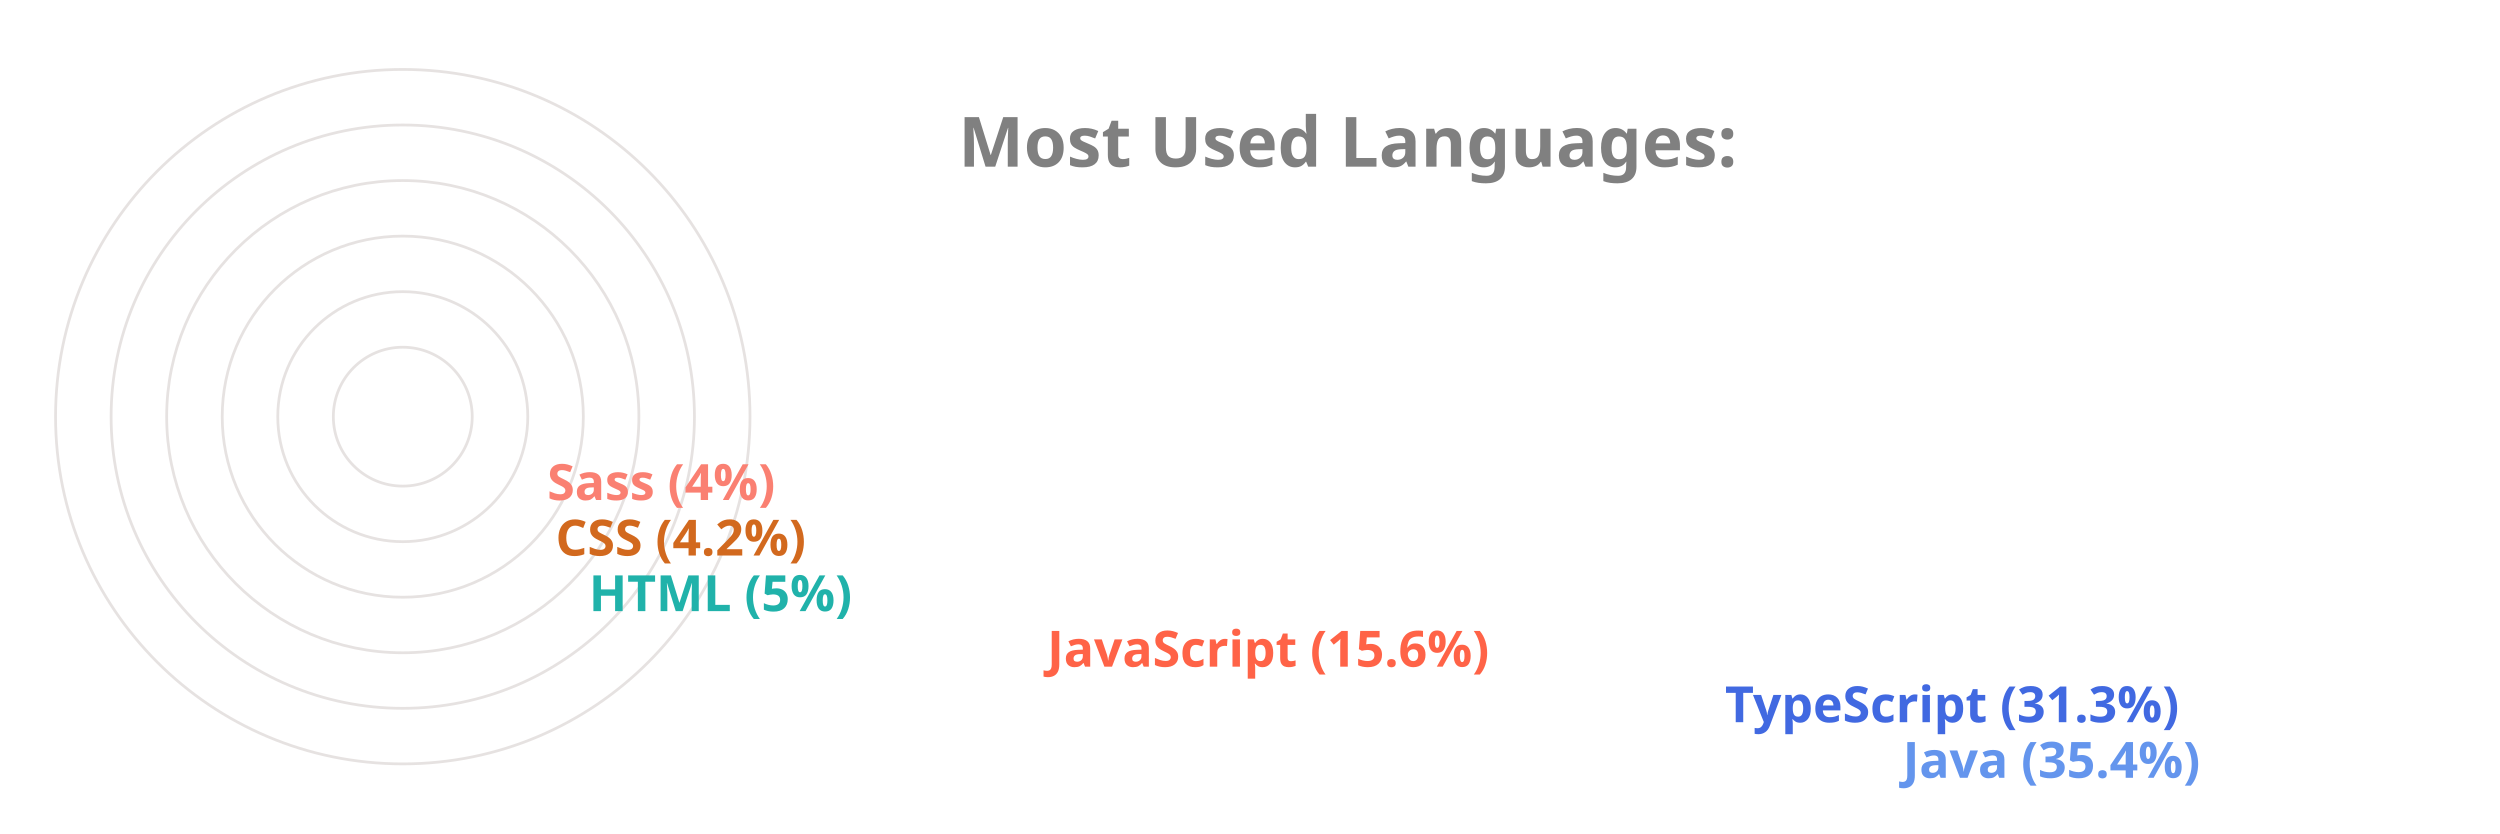
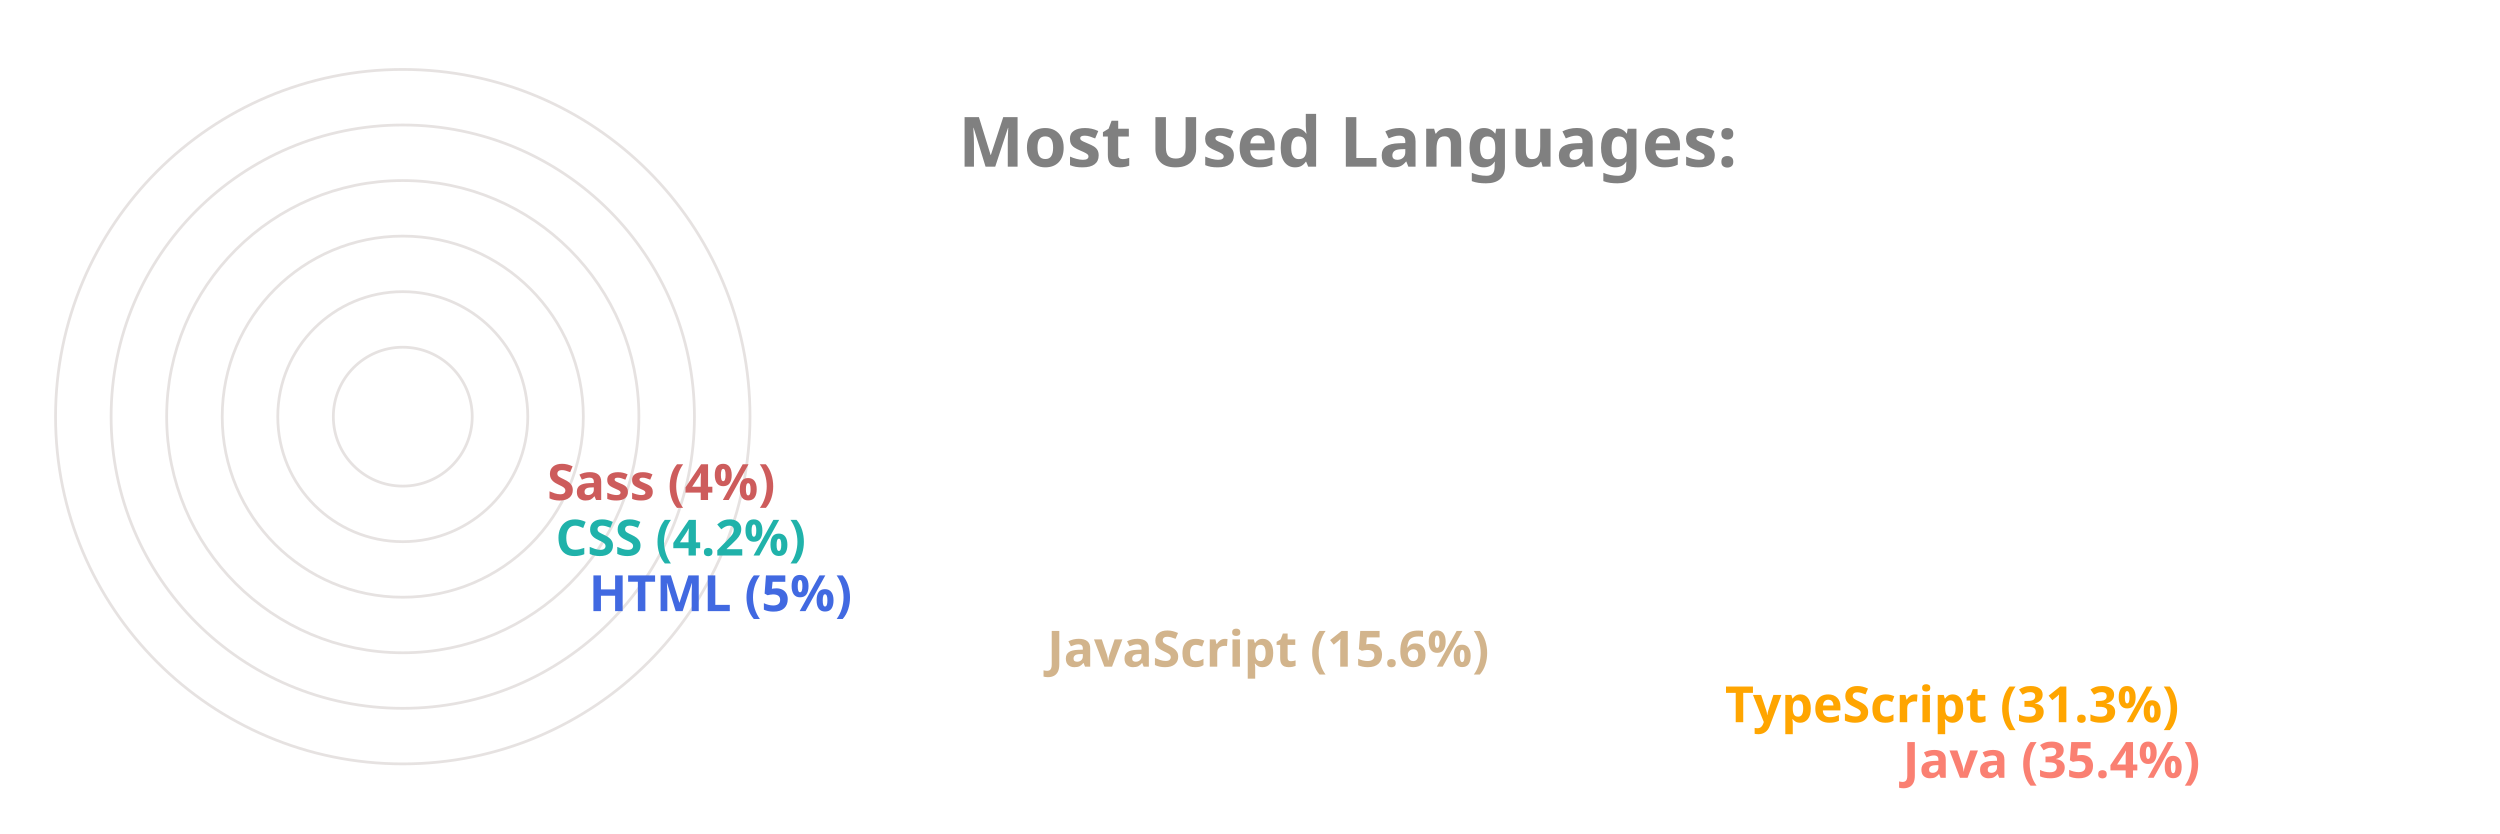
<svg xmlns="http://www.w3.org/2000/svg" viewBox="0 0 650 300" height="200px" width="600px">
  <style>
		.label {
			font: bold 25px sans-serif;
			color: #404040;
			-webkit-text-stroke: 1px white;
	  	}
		.name {
			font: bold 18px sans-serif;
			color: #404040;
	  	}

		.line {
			stroke-dasharray: 1000;
			stroke-dashoffset: 1000;
			animation: dash 3.5s ease-in-out forwards;	
			animation-iteration-count: infinite;
			animation-direction: alternate-reverse;
		}

		.path {
			stroke-dasharray: 1000;
			stroke-dashoffset: 1000;
			animation: dash 3.5s ease-in-out forwards;	
			animation-iteration-count: infinite;
			animation-direction: alternate-reverse;
		}
		  
		@keyframes dash {
			to {
				stroke-dashoffset: 0;
			}
		}

	</style>
  <g stroke="#E6E2E1" fill="none" stroke-width="1">
    <circle cx="20" cy="150" r="125" />
    <circle cx="20" cy="150" r="105" />
    <circle cx="20" cy="150" r="85" />
    <circle cx="20" cy="150" r="65" />
    <circle cx="20" cy="150" r="45" />
    <circle cx="20" cy="150" r="25" />
  </g>
  <g fill="none" stroke-width="20" class="line">
-     <line x2="550" y2="275" x1="20" y1="275" stroke="CornflowerBlue" />
-     <line x2="486" y2="255" x1="20" y1="255" stroke="RoyalBlue" />
-     <line x2="242" y2="235" x1="20" y1="235" stroke="Tomato" />
-     <line x2="77" y2="215" x1="20" y1="215" stroke="LightSeaGreen" />
-     <line x2="65" y2="195" x1="20" y1="195" stroke="Chocolate" />
-     <line x2="62" y2="175" x1="20" y1="175" stroke="Salmon" />
+     <line x2="550" y2="275" x1="20" y1="275" stroke="Salmon" />
+     <line x2="486" y2="255" x1="20" y1="255" stroke="Orange" />
+     <line x2="242" y2="235" x1="20" y1="235" stroke="Tan" />
+     <line x2="77" y2="215" x1="20" y1="215" stroke="RoyalBlue" />
+     <line x2="65" y2="195" x1="20" y1="195" stroke="LightSeaGreen" />
+     <line x2="62" y2="175" x1="20" y1="175" stroke="IndianRed" />
  </g>
  <g fill="none" stroke-width="20" stroke-linecap="round" class="path">
-     <path d="M 20 275 A 125 125 45 0 1 -82 78" stroke="CornflowerBlue" />
-     <path d="M 20 255 A 105 105 45 0 1 -70 95" stroke="RoyalBlue" />
-     <path d="M 20 235 A 85 85 45 0 1 -61 126" stroke="Tomato" />
-     <path d="M 20 215 A 65 65 45 0 1 -44 144" stroke="LightSeaGreen" />
-     <path d="M 20 195 A 45 45 45 0 1 -24 146" stroke="Chocolate" />
-     <path d="M 20 175 A 25 25 45 0 1 -4 148" stroke="Salmon" />
+     <path d="M 20 275 A 125 125 45 0 1 -82 78" stroke="Salmon" />
+     <path d="M 20 255 A 105 105 45 0 1 -70 95" stroke="Orange" />
+     <path d="M 20 235 A 85 85 45 0 1 -61 126" stroke="Tan" />
+     <path d="M 20 215 A 65 65 45 0 1 -44 144" stroke="RoyalBlue" />
+     <path d="M 20 195 A 45 45 45 0 1 -24 146" stroke="LightSeaGreen" />
+     <path d="M 20 175 A 25 25 45 0 1 -4 148" stroke="IndianRed" />
  </g>
  <g class="name">
-     <text x="560" y="280" fill="CornflowerBlue">Java (35.4%)</text>
-     <text x="496" y="260" fill="RoyalBlue">TypeScript (31.3%)</text>
-     <text x="252" y="240" fill="Tomato">JavaScript (15.6%)</text>
-     <text x="87" y="220" fill="LightSeaGreen">HTML (5%)</text>
-     <text x="75" y="200" fill="Chocolate">CSS (4.2%)</text>
-     <text x="72" y="180" fill="Salmon">Sass (4%)</text>
+     <text x="560" y="280" fill="Salmon">Java (35.4%)</text>
+     <text x="496" y="260" fill="Orange">TypeScript (31.3%)</text>
+     <text x="252" y="240" fill="Tan">JavaScript (15.6%)</text>
+     <text x="87" y="220" fill="RoyalBlue">HTML (5%)</text>
+     <text x="75" y="200" fill="LightSeaGreen">CSS (4.2%)</text>
+     <text x="72" y="180" fill="IndianRed">Sass (4%)</text>
  </g>
  <g class="label">
    <text x="220" y="60" fill="grey">Most Used Languages:</text>
  </g>
</svg>
